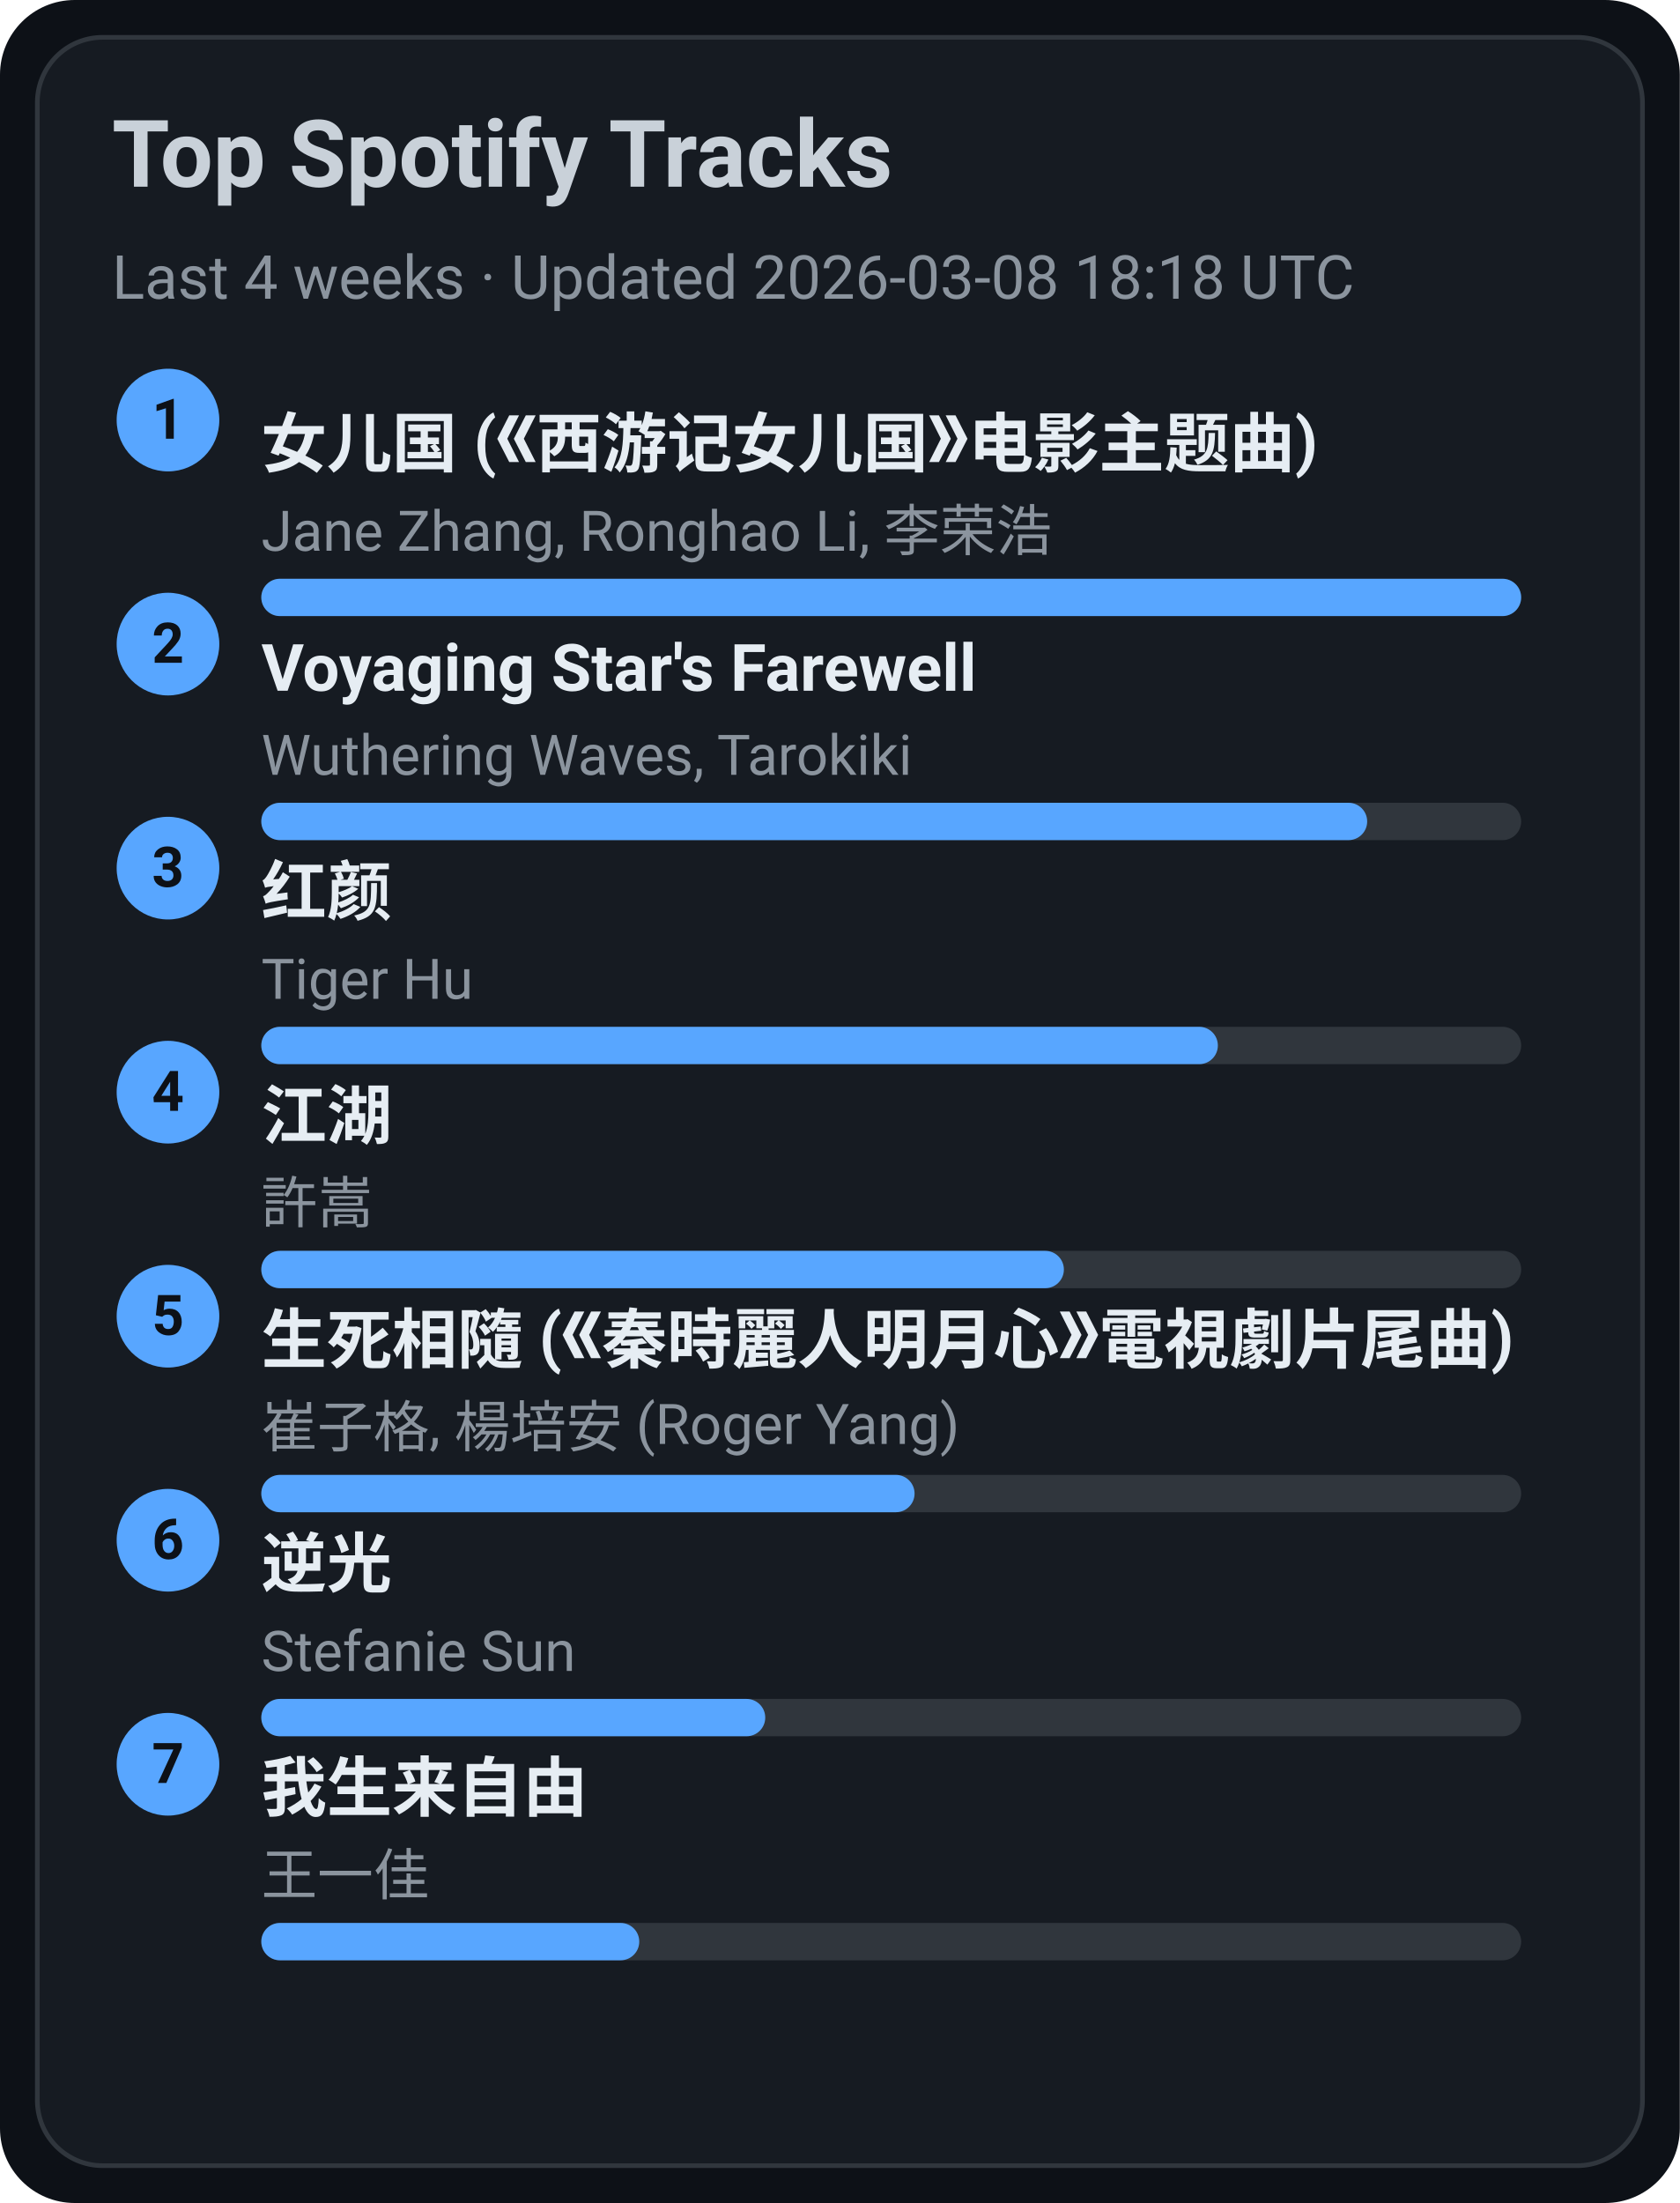
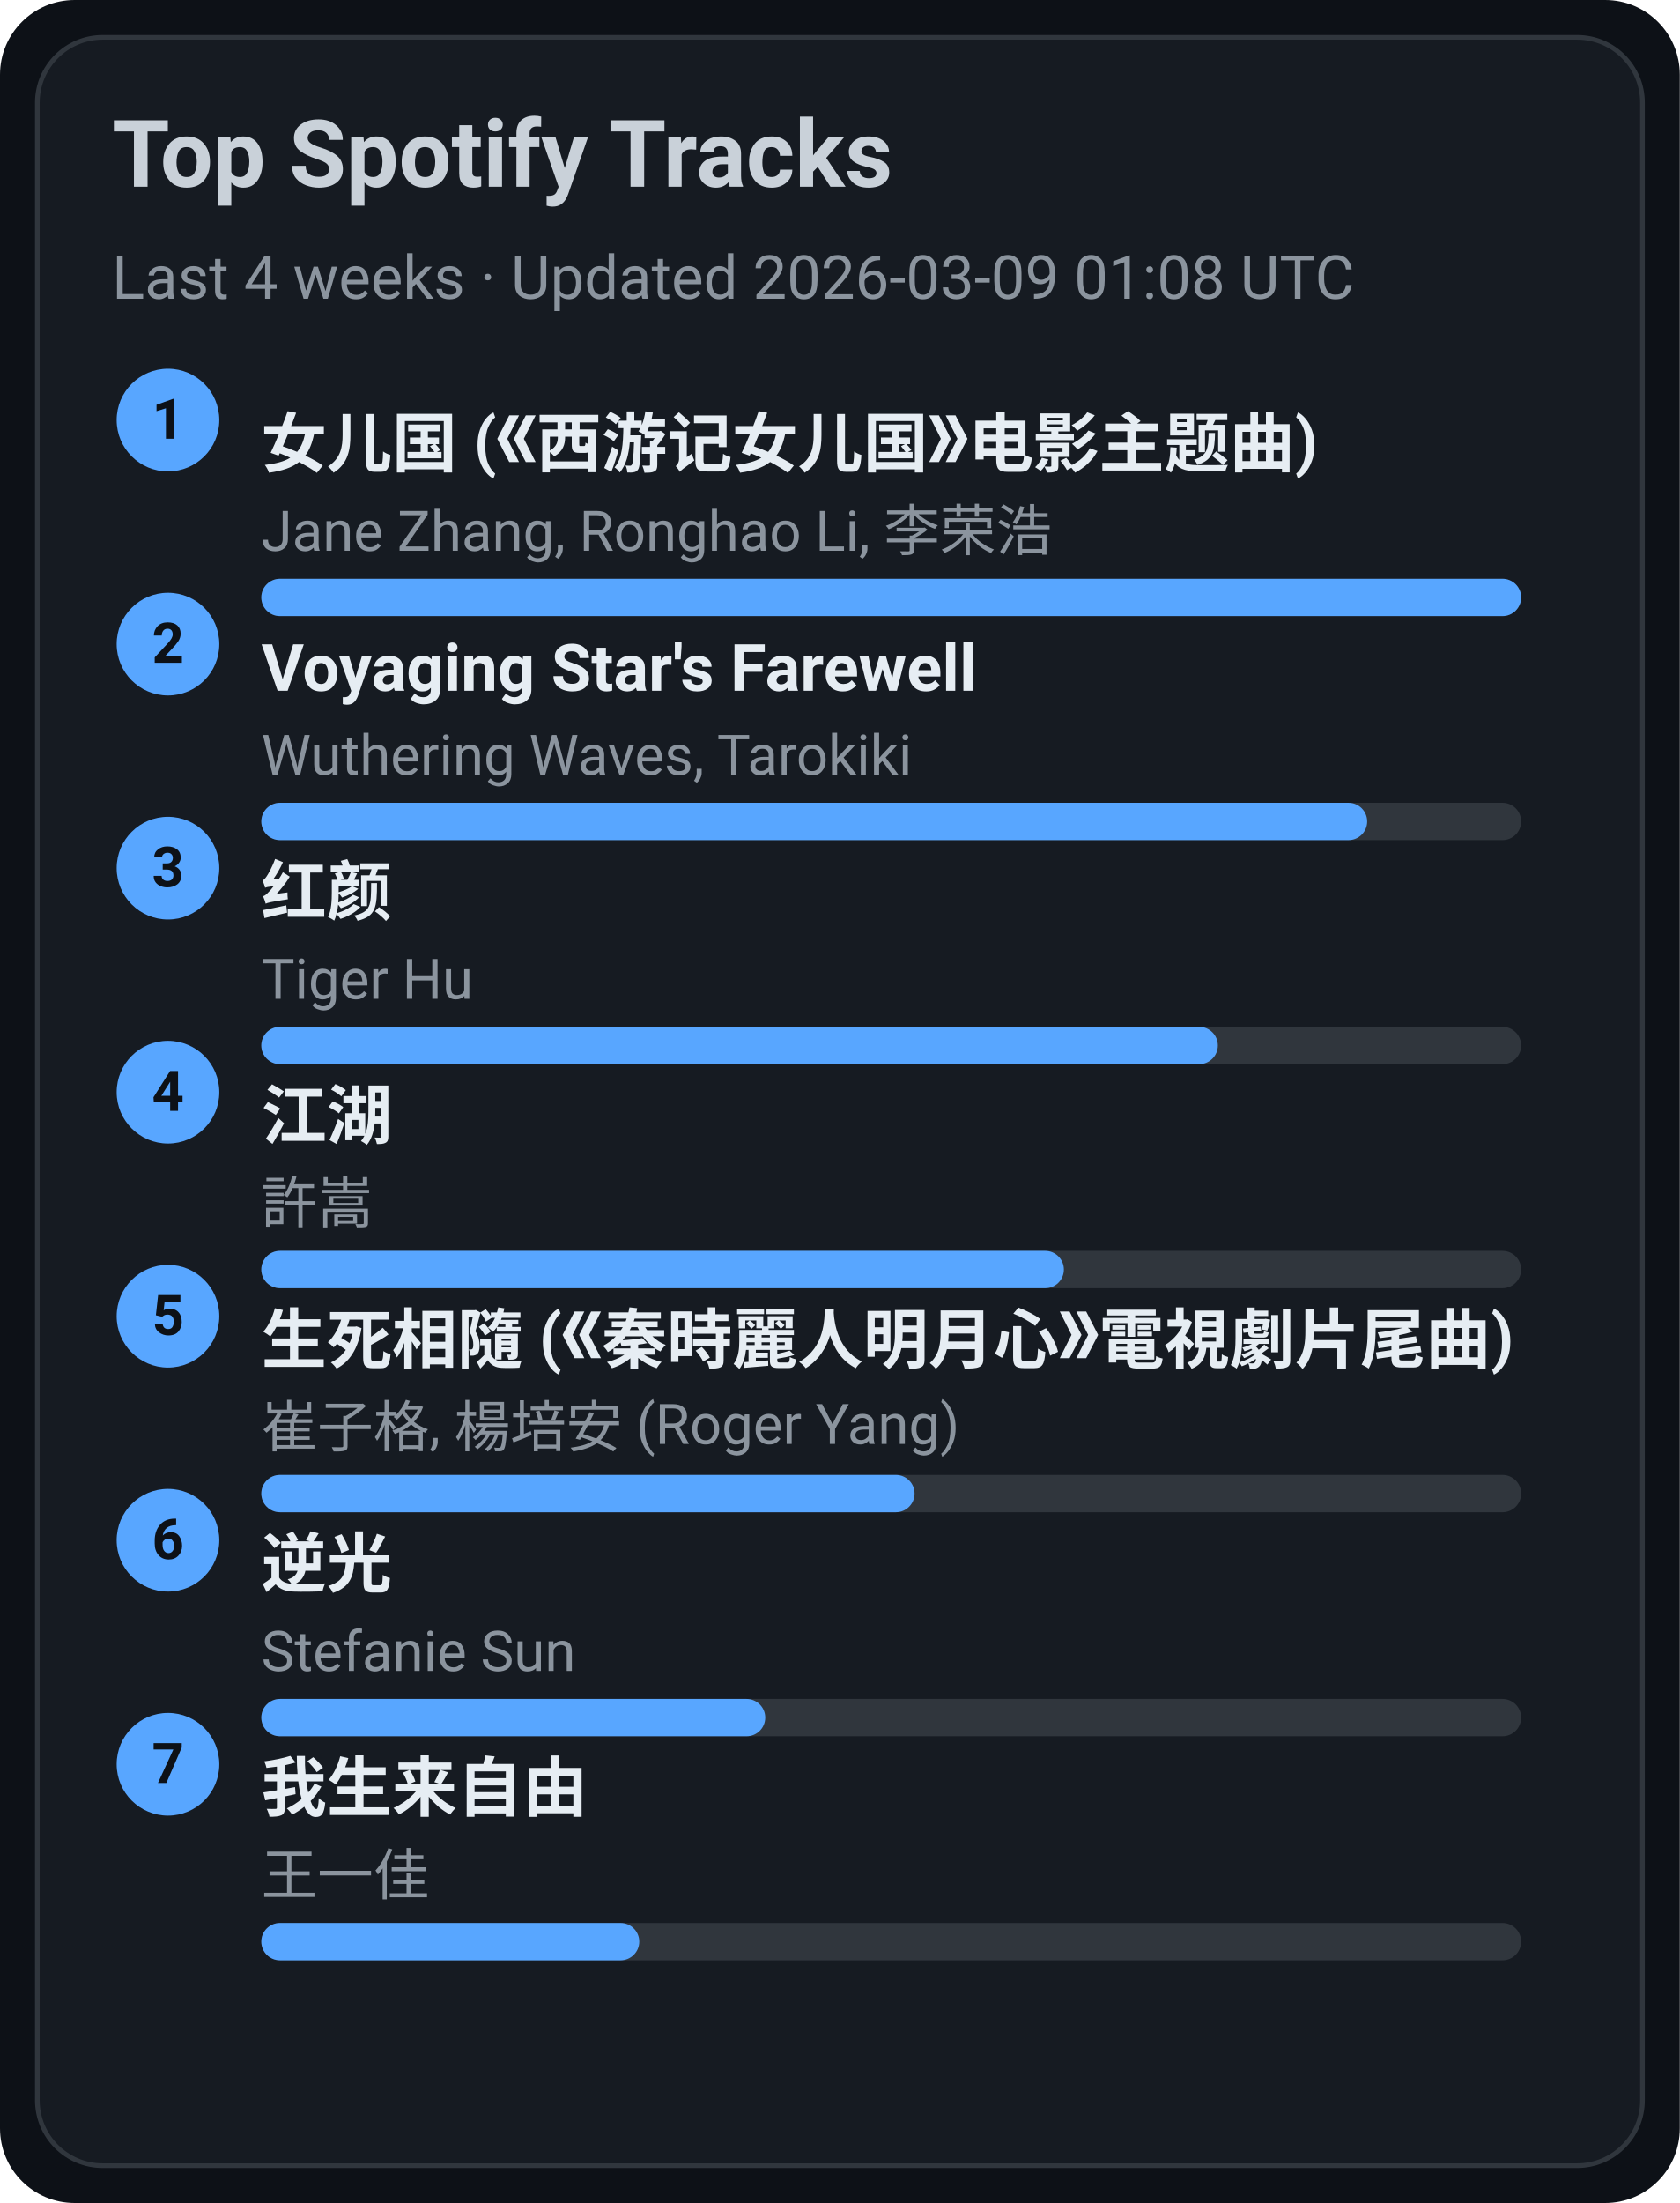
<svg xmlns="http://www.w3.org/2000/svg" width="360" height="472" viewBox="0 0 360 472">
  <style>text{font-family:-apple-system,BlinkMacSystemFont,Segoe UI,Roboto,Ubuntu,Helvetica Neue,Arial,Noto Sans,sans-serif}</style>
  <rect width="360" height="472" rx="16" fill="#0d1117" />
  <rect x="8" y="8" width="344" height="456" rx="14" fill="#161b22" stroke="#30363d" />
  <text x="24" y="40" font-size="20" fill="#c9d1d9" font-weight="600">Top Spotify Tracks</text>
-   <text x="24" y="64" font-size="13" fill="#8b949e">Last 4 weeks · Updated 2026-03-08 18:18 UTC</text>
+   <text x="24" y="64" font-size="13" fill="#8b949e">Last 4 weeks · Updated 2026-03-09 01:08 UTC</text>
  <circle cx="36" cy="90" r="11" fill="#58a6ff" />
  <text x="36" y="94" text-anchor="middle" font-size="12" fill="#0d1117" font-weight="700">1</text>
  <a href="https://open.spotify.com/track/5vfCdwOheQGcrR91ATpL2k" target="_blank" rel="noopener noreferrer">
    <text x="56" y="100" font-size="14" fill="#e6edf3" font-weight="600">女儿国 (《西游记女儿国》电影主题曲)</text>
  </a>
  <text x="56" y="118" font-size="12" fill="#8b949e">Jane Zhang, Ronghao Li, 李荣浩</text>
  <rect x="56" y="124" width="270" height="8" rx="4" fill="#30363d" />
  <rect x="56" y="124" width="270" height="8" rx="4" fill="#58a6ff" />
  <circle cx="36" cy="138" r="11" fill="#58a6ff" />
  <text x="36" y="142" text-anchor="middle" font-size="12" fill="#0d1117" font-weight="700">2</text>
  <a href="https://open.spotify.com/track/3uI2KolgU1Pt41ywffsggr" target="_blank" rel="noopener noreferrer">
    <text x="56" y="148" font-size="14" fill="#e6edf3" font-weight="600">Voyaging Star's Farewell</text>
  </a>
  <text x="56" y="166" font-size="12" fill="#8b949e">Wuthering Waves, Tarokiki</text>
  <rect x="56" y="172" width="270" height="8" rx="4" fill="#30363d" />
  <rect x="56" y="172" width="237" height="8" rx="4" fill="#58a6ff" />
  <circle cx="36" cy="186" r="11" fill="#58a6ff" />
  <text x="36" y="190" text-anchor="middle" font-size="12" fill="#0d1117" font-weight="700">3</text>
  <a href="https://open.spotify.com/track/6Q7OE4tvrUOIvIDY2EC5Im" target="_blank" rel="noopener noreferrer">
    <text x="56" y="196" font-size="14" fill="#e6edf3" font-weight="600">红颜</text>
  </a>
  <text x="56" y="214" font-size="12" fill="#8b949e">Tiger Hu</text>
  <rect x="56" y="220" width="270" height="8" rx="4" fill="#30363d" />
  <rect x="56" y="220" width="205" height="8" rx="4" fill="#58a6ff" />
  <circle cx="36" cy="234" r="11" fill="#58a6ff" />
  <text x="36" y="238" text-anchor="middle" font-size="12" fill="#0d1117" font-weight="700">4</text>
  <a href="https://open.spotify.com/track/03PCdwqajii1xgp7WIozzC" target="_blank" rel="noopener noreferrer">
    <text x="56" y="244" font-size="14" fill="#e6edf3" font-weight="600">江湖</text>
  </a>
  <text x="56" y="262" font-size="12" fill="#8b949e">許嵩</text>
  <rect x="56" y="268" width="270" height="8" rx="4" fill="#30363d" />
  <rect x="56" y="268" width="172" height="8" rx="4" fill="#58a6ff" />
  <circle cx="36" cy="282" r="11" fill="#58a6ff" />
  <text x="36" y="286" text-anchor="middle" font-size="12" fill="#0d1117" font-weight="700">5</text>
  <a href="https://open.spotify.com/track/6qiDtcYiZOQ4HRuC8U55EM" target="_blank" rel="noopener noreferrer">
    <text x="56" y="292" font-size="14" fill="#e6edf3" font-weight="600">生死相隨 (《秦時麗人明月心》電視劇片尾曲)</text>
  </a>
  <text x="56" y="310" font-size="12" fill="#8b949e">崔子格, 楊培安 (Roger Yang)</text>
  <rect x="56" y="316" width="270" height="8" rx="4" fill="#30363d" />
  <rect x="56" y="316" width="140" height="8" rx="4" fill="#58a6ff" />
  <circle cx="36" cy="330" r="11" fill="#58a6ff" />
  <text x="36" y="334" text-anchor="middle" font-size="12" fill="#0d1117" font-weight="700">6</text>
  <a href="https://open.spotify.com/track/4x1hB3Yg01Aq6J6q0deS9M" target="_blank" rel="noopener noreferrer">
    <text x="56" y="340" font-size="14" fill="#e6edf3" font-weight="600">逆光</text>
  </a>
  <text x="56" y="358" font-size="12" fill="#8b949e">Stefanie Sun</text>
  <rect x="56" y="364" width="270" height="8" rx="4" fill="#30363d" />
  <rect x="56" y="364" width="108" height="8" rx="4" fill="#58a6ff" />
  <circle cx="36" cy="378" r="11" fill="#58a6ff" />
  <text x="36" y="382" text-anchor="middle" font-size="12" fill="#0d1117" font-weight="700">7</text>
  <a href="https://open.spotify.com/track/0NXE97iU5uBlBrTk0CecSW" target="_blank" rel="noopener noreferrer">
    <text x="56" y="388" font-size="14" fill="#e6edf3" font-weight="600">我生来自由</text>
  </a>
  <text x="56" y="406" font-size="12" fill="#8b949e">王一佳</text>
  <rect x="56" y="412" width="270" height="8" rx="4" fill="#30363d" />
  <rect x="56" y="412" width="81" height="8" rx="4" fill="#58a6ff" />
</svg>
